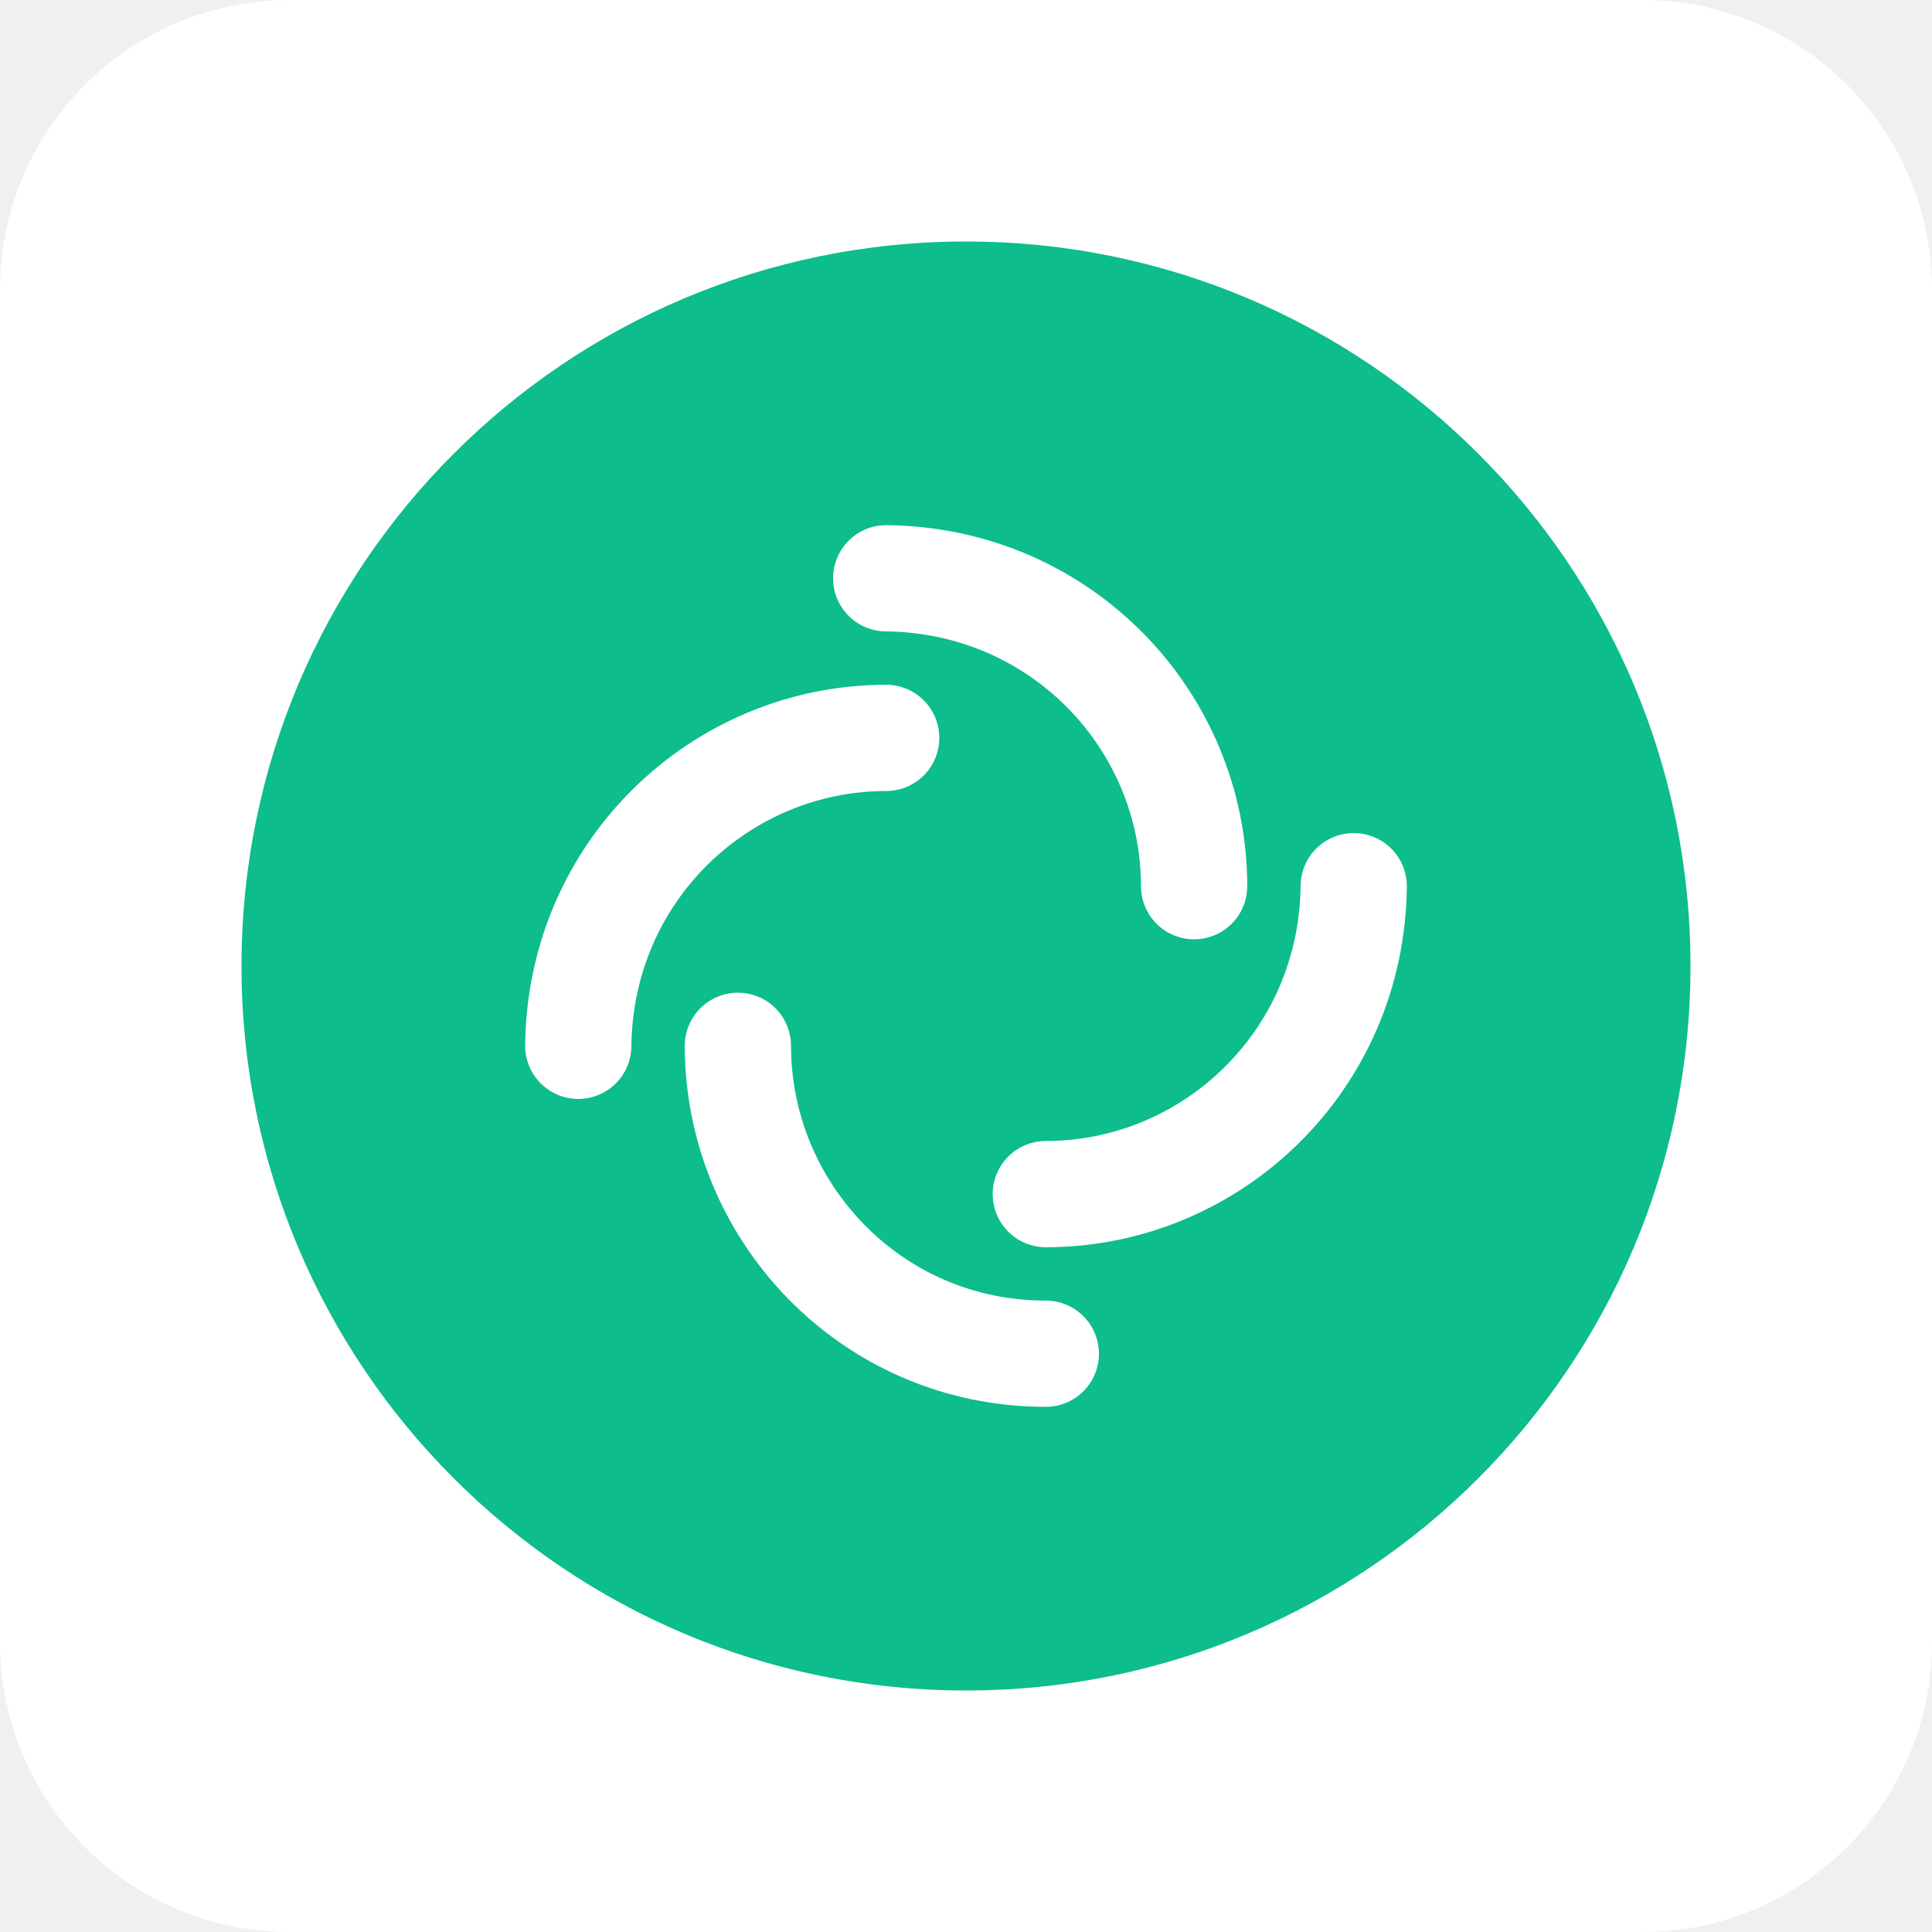
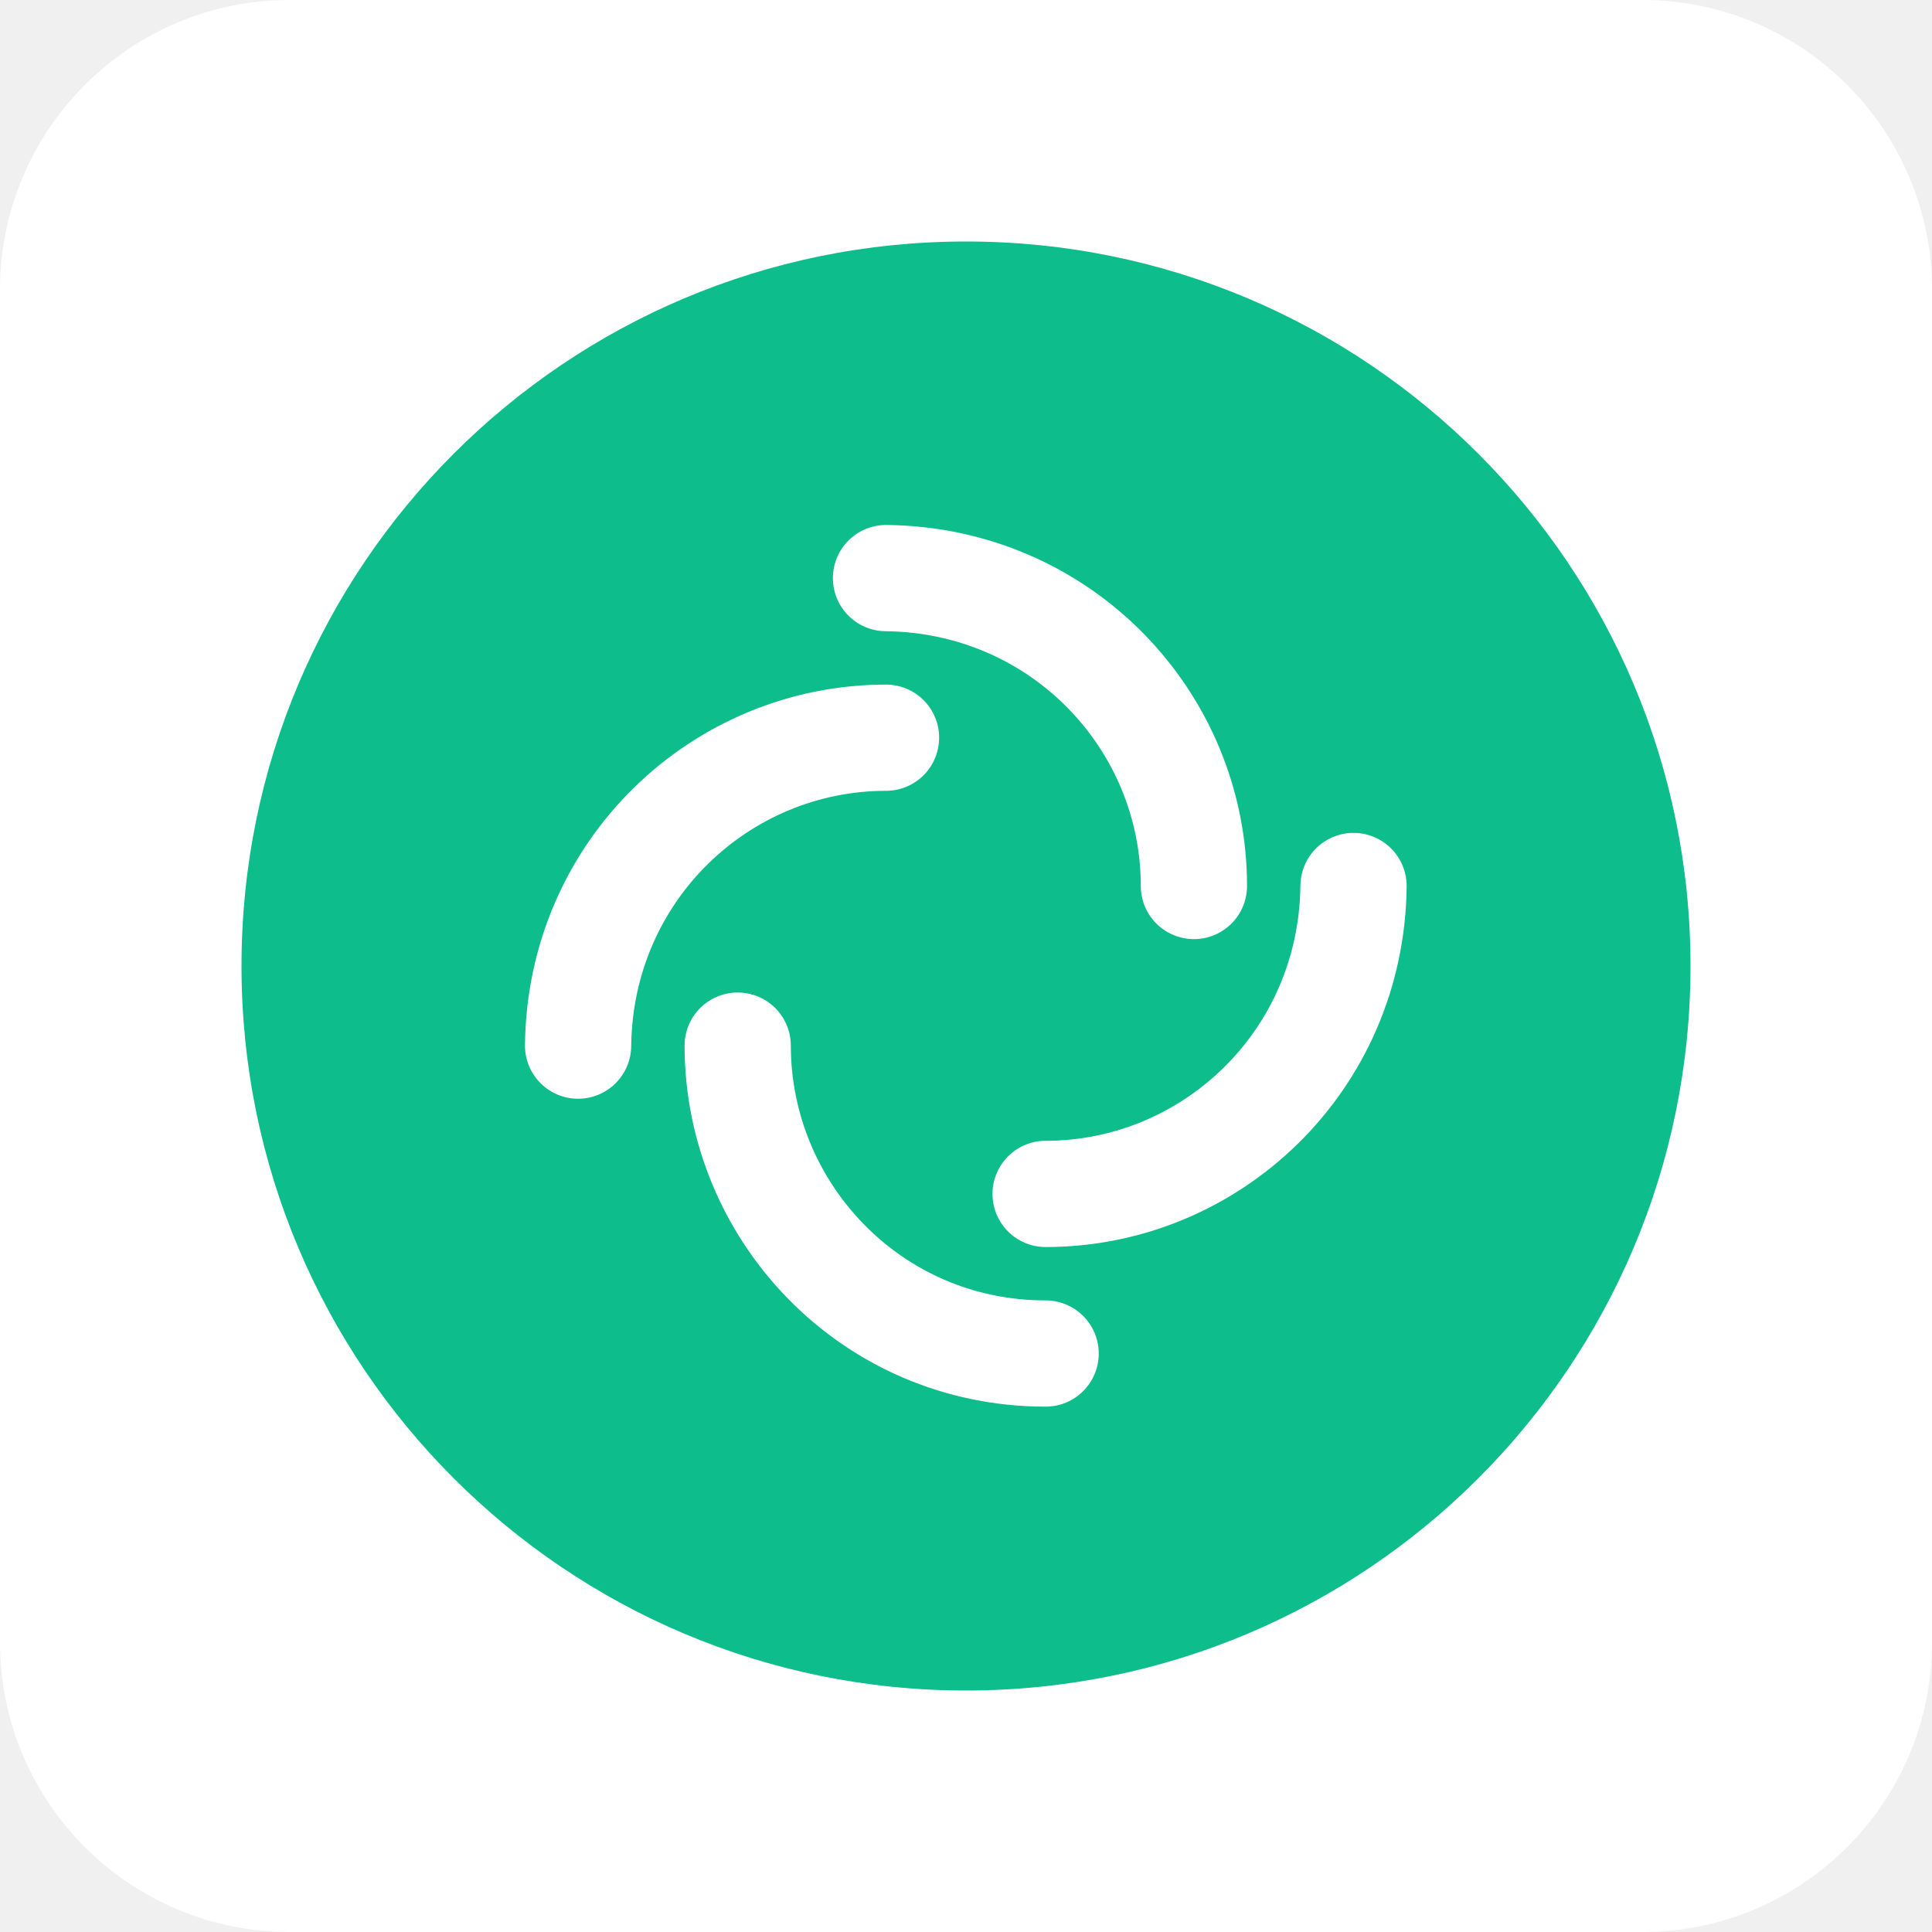
<svg xmlns="http://www.w3.org/2000/svg" aria-label="Element" role="img" viewBox="0 0 512 512">
  <rect width="512" height="512" rx="15%" fill="#fff" />
-   <circle cx="256" cy="256" fill="#0dbd8b" r="192" />
-   <path fill="none" stroke="#fff" stroke-width="28.155" stroke-linecap="round" d="m153.25 277.15c.47-46.35 37.79-81.6 81.6-81.6m0-42.3c46.35.47 81.6 37.79 81.6 81.6m42.3 0c-.47 46.35-37.79 81.6-81.6 81.6m0 42.3c-46.35 0-81.6-37.79-81.6-81.6" />
+   <circle cx="256" cy="256" r="192" fill="#0dbd8b" />
+   <path d="m153.2 277.1c0.5-46.4 37.8-81.6 81.6-81.6m0-42.3c46.4 0.5 81.6 37.8 81.6 81.6m42.3 0c-0.5 46.4-37.8 81.6-81.6 81.6m0 42.3c-46.4 0-81.6-37.8-81.6-81.6" fill="none" stroke="#fff" stroke-linecap="round" stroke-width="28.155" />
</svg>
